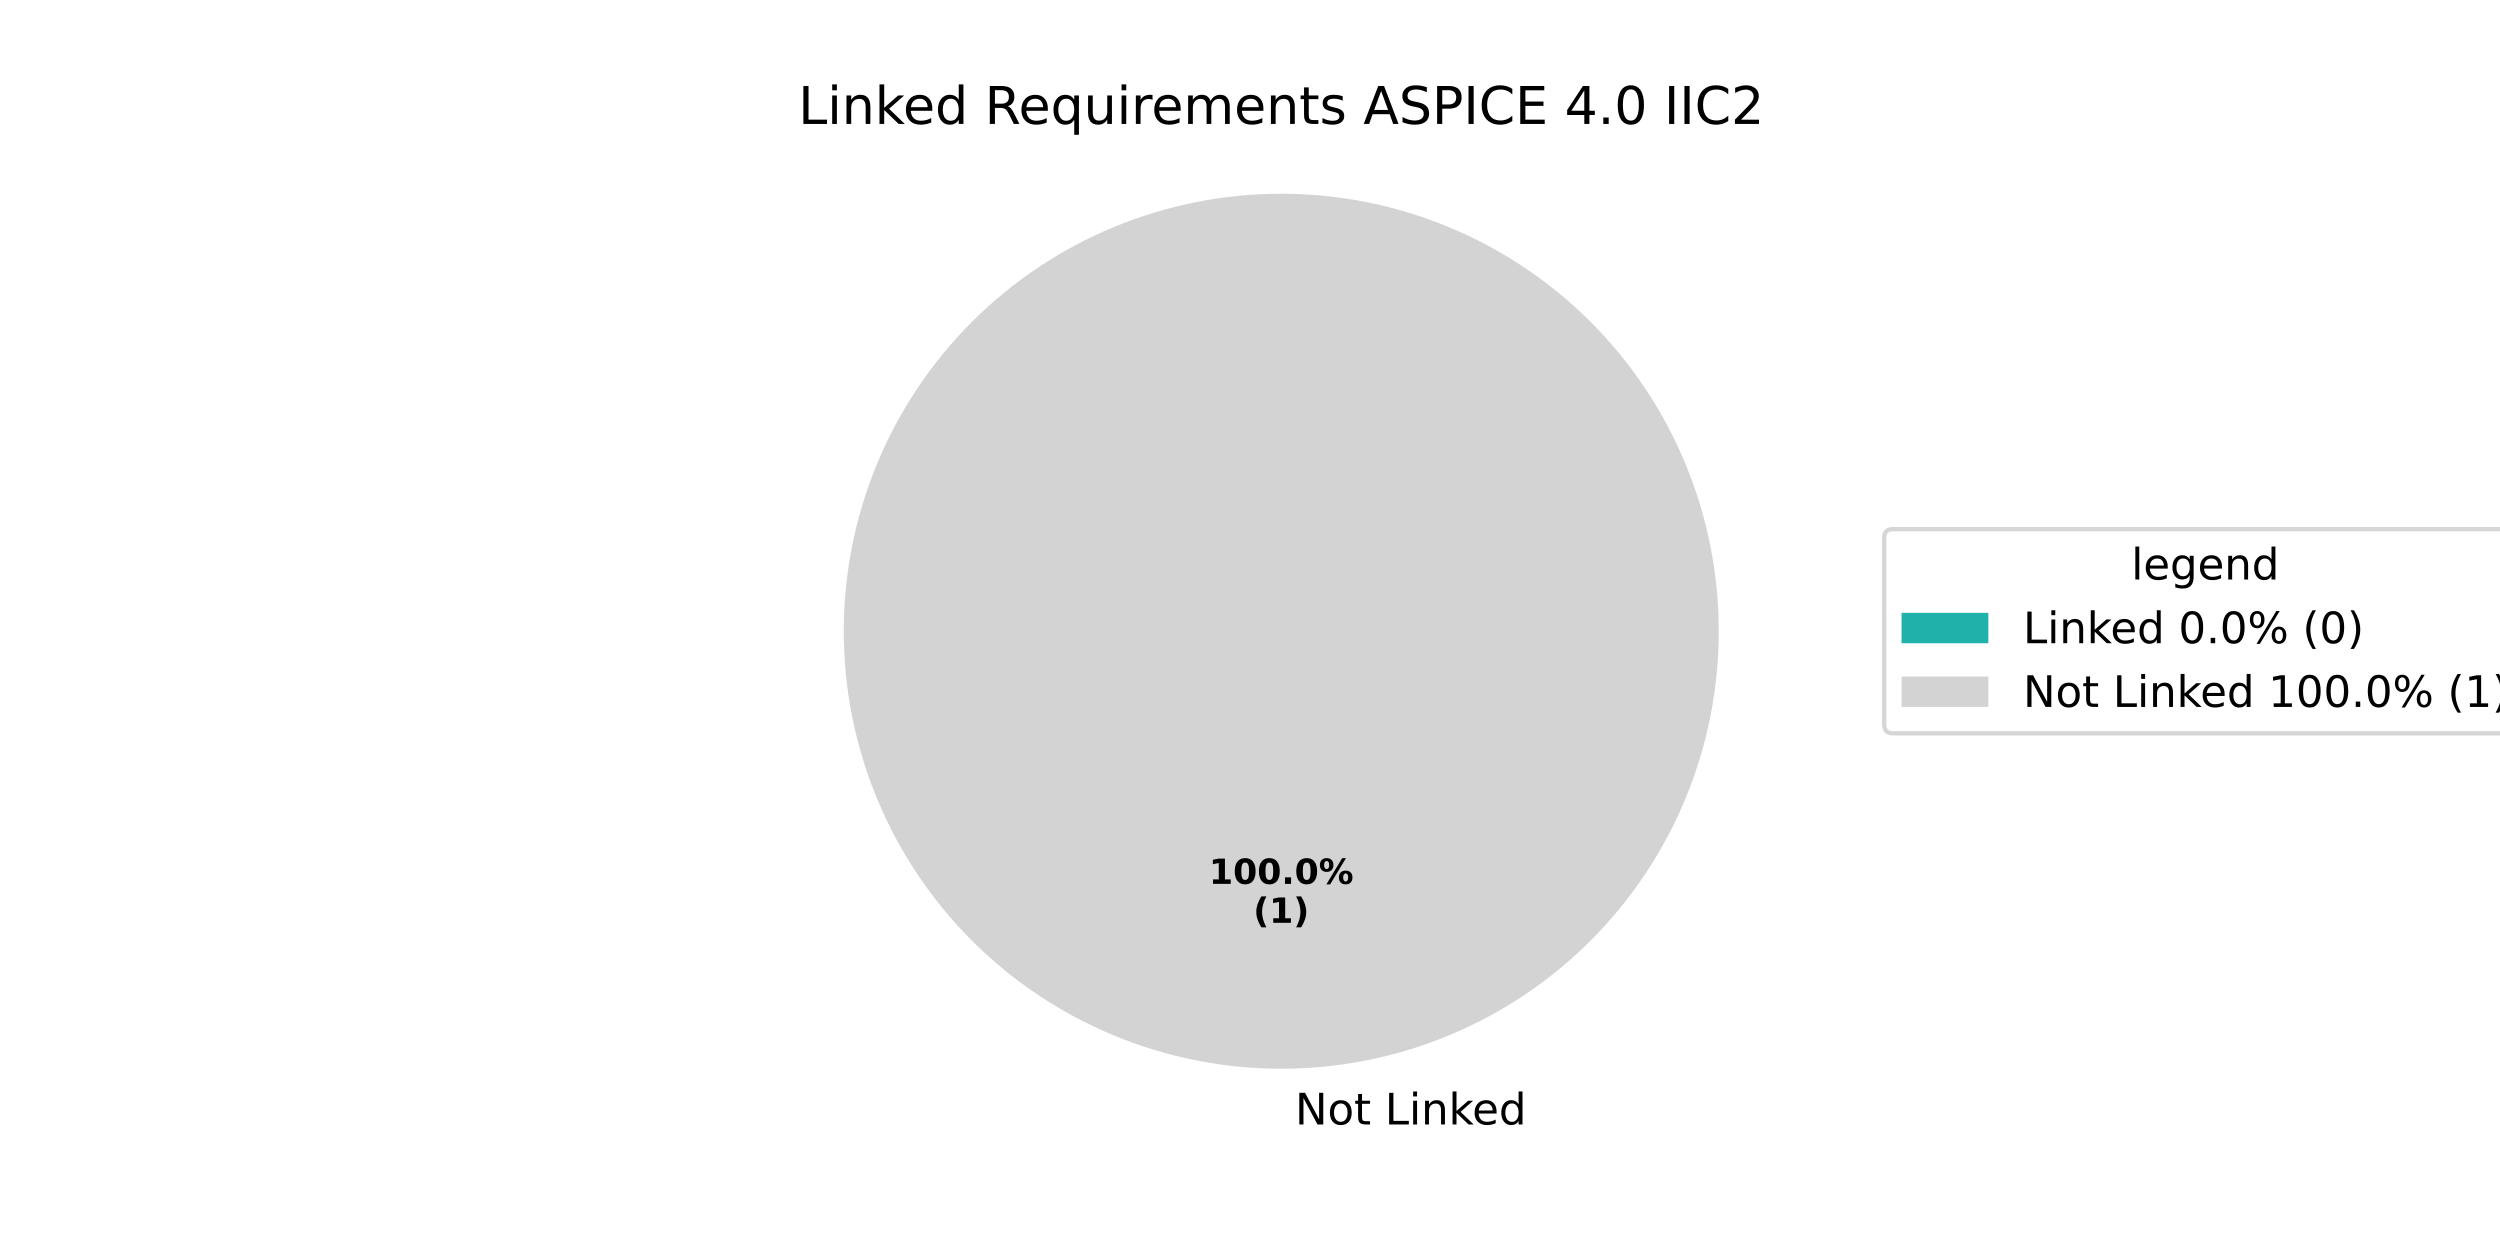
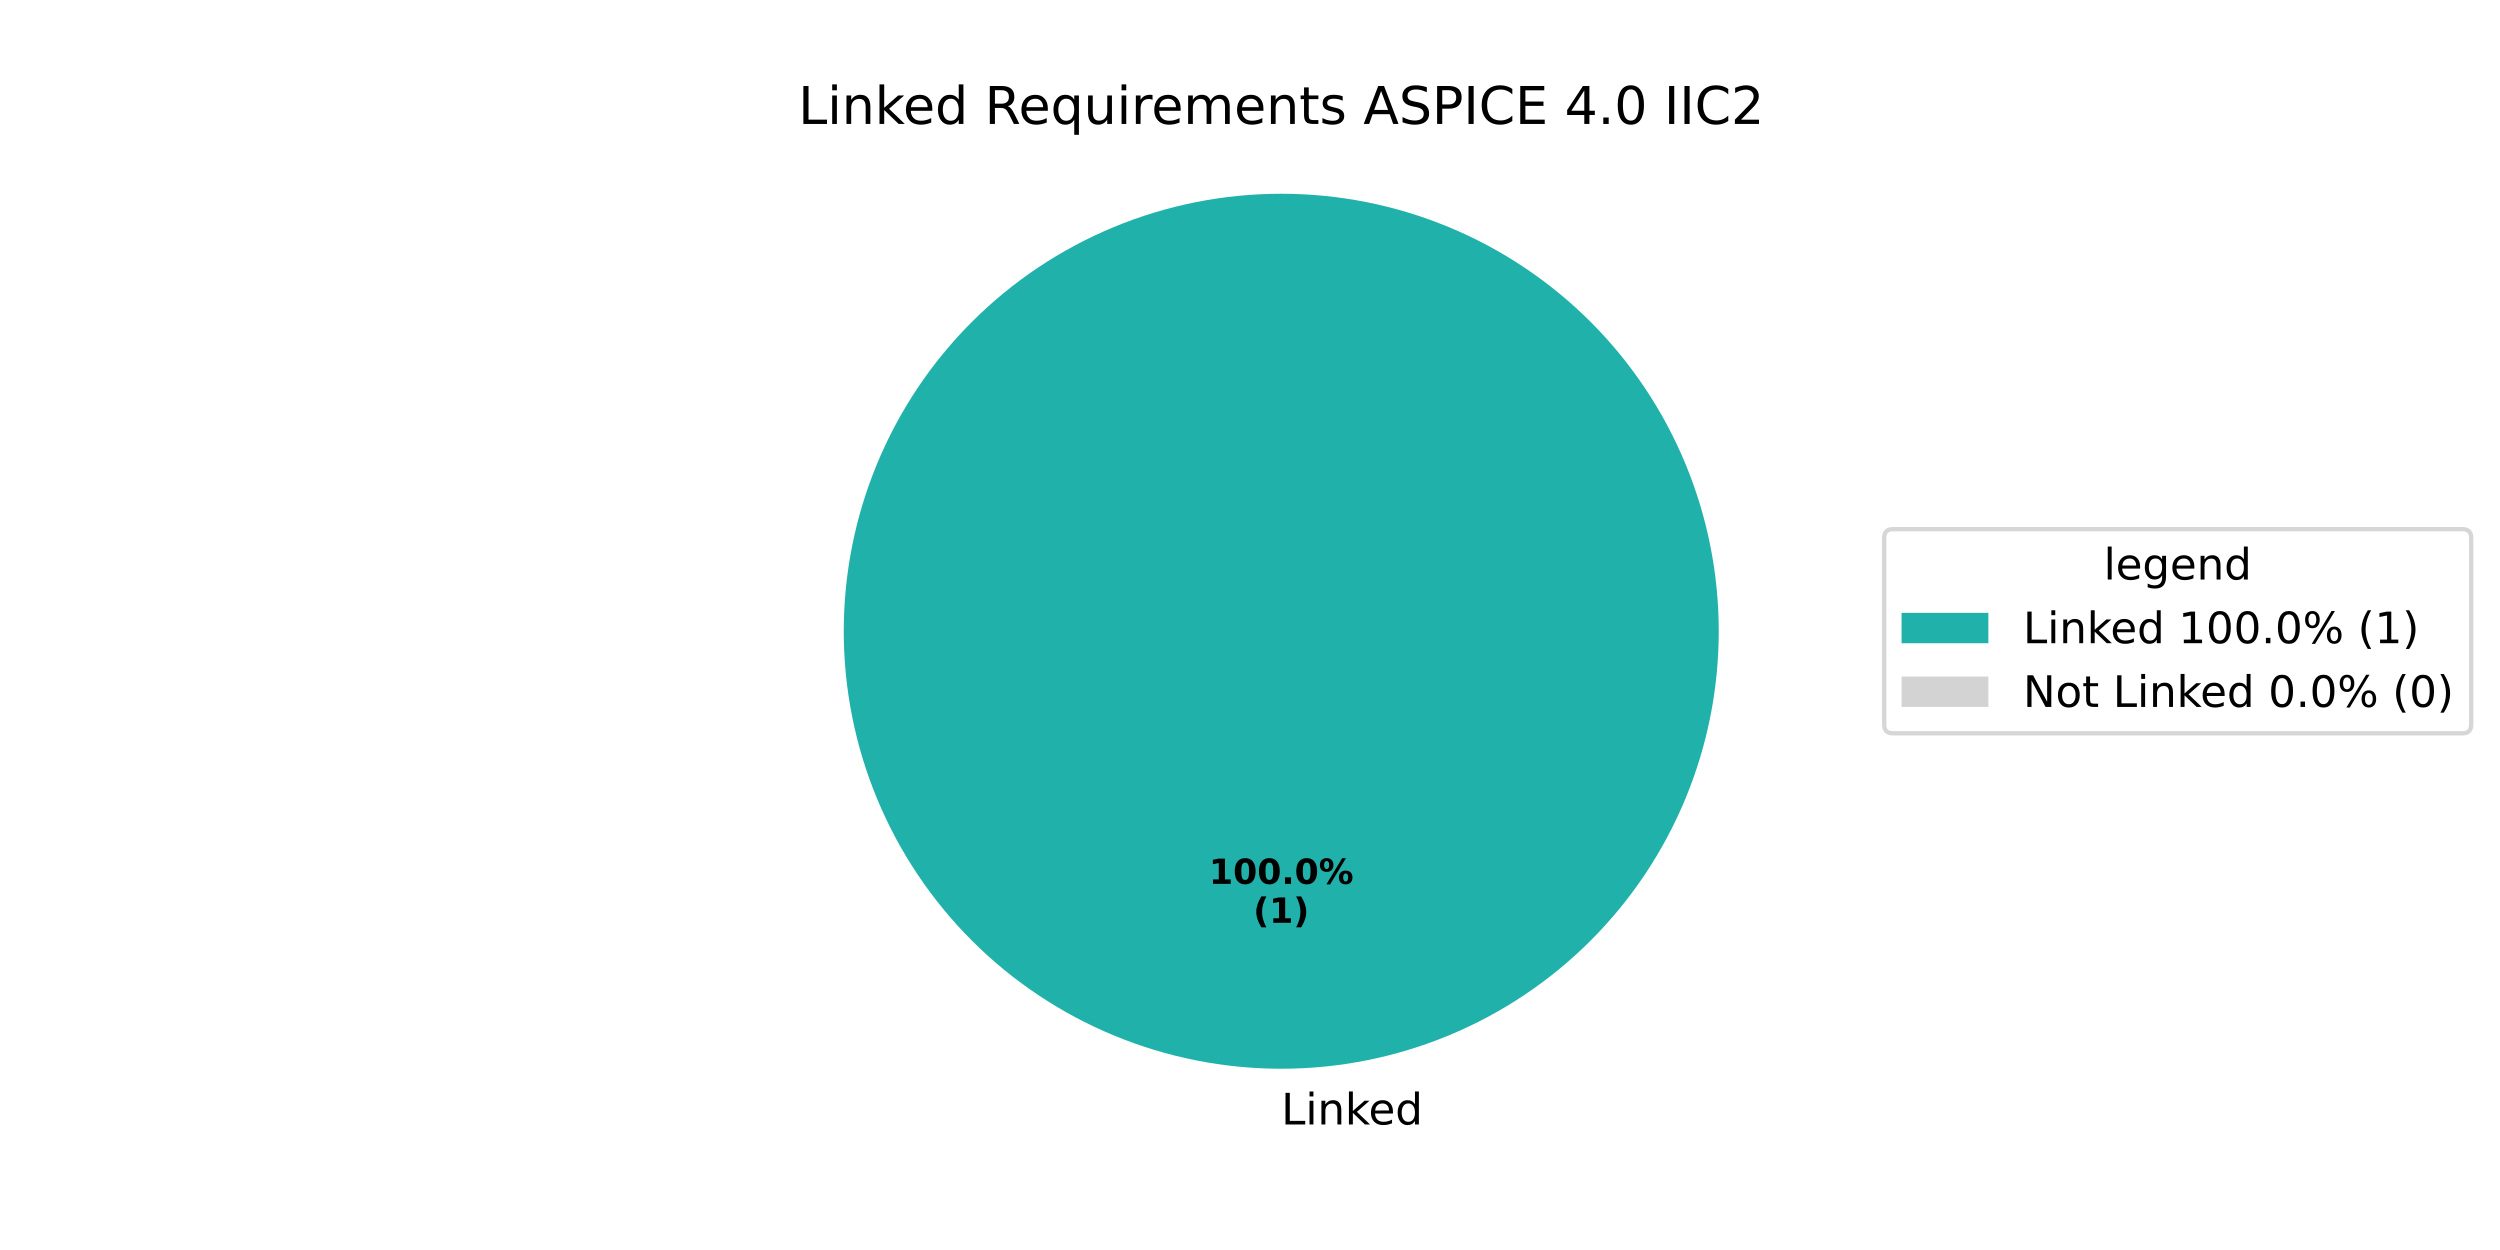
<svg xmlns="http://www.w3.org/2000/svg" xmlns:xlink="http://www.w3.org/1999/xlink" width="576pt" height="288pt" viewBox="0 0 576 288" version="1.1">
  <defs>
    <style type="text/css">*{stroke-linejoin: round; stroke-linecap: butt}</style>
  </defs>
  <g id="figure_1">
    <g id="patch_1">
      <path d="M 0 288  L 576 288  L 576 0  L 0 0  z " style="fill: #ffffff" />
    </g>
    <g id="axes_1">
      <g id="patch_2">
-         <path d="M 295.2 44.64  C 295.2 44.64 295.2 44.64 295.2 44.64  L 295.2 145.44  z " style="fill: #20b2aa" />
+         <path d="M 396 145.44  C 396 132.203 393.393 119.095 388.327 106.866  C 383.262 94.636 375.836 83.524 366.476 74.164  C 357.116 64.804 346.004 57.378 333.774 52.313  C 321.545 47.247 308.437 44.64 295.2 44.64  C 281.963 44.64 268.855 47.247 256.626 52.313  C 244.396 57.378 233.284 64.804 223.924 74.164  C 214.564 83.524 207.138 94.636 202.073 106.866  C 197.007 119.095 194.4 132.203 194.4 145.44  C 194.4 158.677 197.007 171.785 202.073 184.014  C 207.138 196.244 214.564 207.356 223.924 216.716  C 233.284 226.076 244.396 233.502 256.626 238.567  C 268.855 243.633 281.963 246.24 295.2 246.24  C 308.437 246.24 321.545 243.633 333.774 238.567  C 346.004 233.502 357.116 226.076 366.476 216.716  C 375.836 207.356 383.262 196.244 388.327 184.014  C 393.393 171.785 396 158.677 396 145.44  M 295.2 145.44  z " style="fill: #20b2aa" />
      </g>
      <g id="patch_3">
-         <path d="M 396 145.44  C 396 132.203 393.393 119.095 388.327 106.866  C 383.262 94.636 375.836 83.524 366.476 74.164  C 357.116 64.804 346.004 57.378 333.774 52.313  C 321.545 47.247 308.437 44.64 295.2 44.64  C 281.963 44.64 268.855 47.247 256.626 52.313  C 244.396 57.378 233.284 64.804 223.924 74.164  C 214.564 83.524 207.138 94.636 202.073 106.866  C 197.007 119.095 194.4 132.203 194.4 145.44  C 194.4 158.677 197.007 171.785 202.073 184.014  C 207.138 196.244 214.564 207.356 223.924 216.716  C 233.284 226.076 244.396 233.502 256.626 238.567  C 268.855 243.633 281.963 246.24 295.2 246.24  C 308.437 246.24 321.545 243.633 333.774 238.567  C 346.004 233.502 357.116 226.076 366.476 216.716  C 375.836 207.356 383.262 196.244 388.327 184.014  C 393.393 171.785 396 158.677 396 145.44  M 295.2 145.44  z " style="fill: #d3d3d3" />
+         <path d="M 295.2 44.64  C 295.2 44.64 295.2 44.64 295.2 44.64  L 295.2 145.44  z " style="fill: #d3d3d3" />
      </g>
      <g id="matplotlib.axis_1" />
      <g id="matplotlib.axis_2" />
      <g id="text_1">
        <g transform="translate(295.2 259.0794) scale(0.1 -0.1)">
          <defs>
-             <path id="DejaVuSans-20" transform="scale(0.015625)" />
-             <path id="DejaVuSans-4e" d="M 628 4666  L 1478 4666  L 3547 763  L 3547 4666  L 4159 4666  L 4159 0  L 3309 0  L 1241 3903  L 1241 0  L 628 0  L 628 4666  z " transform="scale(0.015625)" />
-             <path id="DejaVuSans-6f" d="M 1959 3097  Q 1497 3097 1228 2736  Q 959 2375 959 1747  Q 959 1119 1226 758  Q 1494 397 1959 397  Q 2419 397 2687 759  Q 2956 1122 2956 1747  Q 2956 2369 2687 2733  Q 2419 3097 1959 3097  z M 1959 3584  Q 2709 3584 3137 3096  Q 3566 2609 3566 1747  Q 3566 888 3137 398  Q 2709 -91 1959 -91  Q 1206 -91 779 398  Q 353 888 353 1747  Q 353 2609 779 3096  Q 1206 3584 1959 3584  z " transform="scale(0.015625)" />
-             <path id="DejaVuSans-74" d="M 1172 4494  L 1172 3500  L 2356 3500  L 2356 3053  L 1172 3053  L 1172 1153  Q 1172 725 1289 603  Q 1406 481 1766 481  L 2356 481  L 2356 0  L 1766 0  Q 1100 0 847 248  Q 594 497 594 1153  L 594 3053  L 172 3053  L 172 3500  L 594 3500  L 594 4494  L 1172 4494  z " transform="scale(0.015625)" />
            <path id="DejaVuSans-4c" d="M 628 4666  L 1259 4666  L 1259 531  L 3531 531  L 3531 0  L 628 0  L 628 4666  z " transform="scale(0.015625)" />
            <path id="DejaVuSans-69" d="M 603 3500  L 1178 3500  L 1178 0  L 603 0  L 603 3500  z M 603 4863  L 1178 4863  L 1178 4134  L 603 4134  L 603 4863  z " transform="scale(0.015625)" />
            <path id="DejaVuSans-6e" d="M 3513 2113  L 3513 0  L 2938 0  L 2938 2094  Q 2938 2591 2744 2837  Q 2550 3084 2163 3084  Q 1697 3084 1428 2787  Q 1159 2491 1159 1978  L 1159 0  L 581 0  L 581 3500  L 1159 3500  L 1159 2956  Q 1366 3272 1645 3428  Q 1925 3584 2291 3584  Q 2894 3584 3203 3211  Q 3513 2838 3513 2113  z " transform="scale(0.015625)" />
            <path id="DejaVuSans-6b" d="M 581 4863  L 1159 4863  L 1159 1991  L 2875 3500  L 3609 3500  L 1753 1863  L 3688 0  L 2938 0  L 1159 1709  L 1159 0  L 581 0  L 581 4863  z " transform="scale(0.015625)" />
            <path id="DejaVuSans-65" d="M 3597 1894  L 3597 1613  L 953 1613  Q 991 1019 1311 708  Q 1631 397 2203 397  Q 2534 397 2845 478  Q 3156 559 3463 722  L 3463 178  Q 3153 47 2828 -22  Q 2503 -91 2169 -91  Q 1331 -91 842 396  Q 353 884 353 1716  Q 353 2575 817 3079  Q 1281 3584 2069 3584  Q 2775 3584 3186 3129  Q 3597 2675 3597 1894  z M 3022 2063  Q 3016 2534 2758 2815  Q 2500 3097 2075 3097  Q 1594 3097 1305 2825  Q 1016 2553 972 2059  L 3022 2063  z " transform="scale(0.015625)" />
            <path id="DejaVuSans-64" d="M 2906 2969  L 2906 4863  L 3481 4863  L 3481 0  L 2906 0  L 2906 525  Q 2725 213 2448 61  Q 2172 -91 1784 -91  Q 1150 -91 751 415  Q 353 922 353 1747  Q 353 2572 751 3078  Q 1150 3584 1784 3584  Q 2172 3584 2448 3432  Q 2725 3281 2906 2969  z M 947 1747  Q 947 1113 1208 752  Q 1469 391 1925 391  Q 2381 391 2643 752  Q 2906 1113 2906 1747  Q 2906 2381 2643 2742  Q 2381 3103 1925 3103  Q 1469 3103 1208 2742  Q 947 2381 947 1747  z " transform="scale(0.015625)" />
          </defs>
-           <use xlink:href="#DejaVuSans-20" />
-           <use xlink:href="#DejaVuSans-4e" transform="translate(31.78711 0)" />
-           <use xlink:href="#DejaVuSans-6f" transform="translate(106.5918 0)" />
-           <use xlink:href="#DejaVuSans-74" transform="translate(167.7734 0)" />
-           <use xlink:href="#DejaVuSans-20" transform="translate(206.9824 0)" />
-           <use xlink:href="#DejaVuSans-4c" transform="translate(238.7695 0)" />
-           <use xlink:href="#DejaVuSans-69" transform="translate(294.4824 0)" />
-           <use xlink:href="#DejaVuSans-6e" transform="translate(322.2656 0)" />
-           <use xlink:href="#DejaVuSans-6b" transform="translate(385.6445 0)" />
-           <use xlink:href="#DejaVuSans-65" transform="translate(439.9297 0)" />
-           <use xlink:href="#DejaVuSans-64" transform="translate(501.4531 0)" />
+           <use xlink:href="#DejaVuSans-4c" />
+           <use xlink:href="#DejaVuSans-69" transform="translate(55.71289 0)" />
+           <use xlink:href="#DejaVuSans-6e" transform="translate(83.49609 0)" />
+           <use xlink:href="#DejaVuSans-6b" transform="translate(146.875 0)" />
+           <use xlink:href="#DejaVuSans-65" transform="translate(201.1602 0)" />
+           <use xlink:href="#DejaVuSans-64" transform="translate(262.6836 0)" />
        </g>
      </g>
      <g id="text_2">
        <g transform="translate(278.54 203.6484) scale(0.08 -0.08)">
          <defs>
            <path id="DejaVuSans-Bold-31" d="M 750 831  L 1813 831  L 1813 3847  L 722 3622  L 722 4441  L 1806 4666  L 2950 4666  L 2950 831  L 4013 831  L 4013 0  L 750 0  L 750 831  z " transform="scale(0.015625)" />
            <path id="DejaVuSans-Bold-30" d="M 2944 2338  Q 2944 3213 2780 3570  Q 2616 3928 2228 3928  Q 1841 3928 1675 3570  Q 1509 3213 1509 2338  Q 1509 1453 1675 1090  Q 1841 728 2228 728  Q 2613 728 2778 1090  Q 2944 1453 2944 2338  z M 4147 2328  Q 4147 1169 3647 539  Q 3147 -91 2228 -91  Q 1306 -91 806 539  Q 306 1169 306 2328  Q 306 3491 806 4120  Q 1306 4750 2228 4750  Q 3147 4750 3647 4120  Q 4147 3491 4147 2328  z " transform="scale(0.015625)" />
            <path id="DejaVuSans-Bold-2e" d="M 653 1209  L 1778 1209  L 1778 0  L 653 0  L 653 1209  z " transform="scale(0.015625)" />
            <path id="DejaVuSans-Bold-25" d="M 4959 1925  Q 4738 1925 4616 1733  Q 4494 1541 4494 1184  Q 4494 825 4614 633  Q 4734 441 4959 441  Q 5184 441 5303 633  Q 5422 825 5422 1184  Q 5422 1541 5301 1733  Q 5181 1925 4959 1925  z M 4959 2450  Q 5541 2450 5875 2112  Q 6209 1775 6209 1184  Q 6209 594 5875 251  Q 5541 -91 4959 -91  Q 4378 -91 4042 251  Q 3706 594 3706 1184  Q 3706 1772 4042 2111  Q 4378 2450 4959 2450  z M 2094 -91  L 1403 -91  L 4319 4750  L 5013 4750  L 2094 -91  z M 1453 4750  Q 2034 4750 2367 4411  Q 2700 4072 2700 3481  Q 2700 2891 2367 2550  Q 2034 2209 1453 2209  Q 872 2209 539 2550  Q 206 2891 206 3481  Q 206 4072 539 4411  Q 872 4750 1453 4750  z M 1453 4225  Q 1228 4225 1106 4031  Q 984 3838 984 3481  Q 984 3122 1106 2926  Q 1228 2731 1453 2731  Q 1678 2731 1798 2926  Q 1919 3122 1919 3481  Q 1919 3838 1797 4031  Q 1675 4225 1453 4225  z " transform="scale(0.015625)" />
          </defs>
          <use xlink:href="#DejaVuSans-Bold-31" />
          <use xlink:href="#DejaVuSans-Bold-30" transform="translate(69.58008 0)" />
          <use xlink:href="#DejaVuSans-Bold-30" transform="translate(139.1602 0)" />
          <use xlink:href="#DejaVuSans-Bold-2e" transform="translate(208.7402 0)" />
          <use xlink:href="#DejaVuSans-Bold-30" transform="translate(246.7285 0)" />
          <use xlink:href="#DejaVuSans-Bold-25" transform="translate(316.3086 0)" />
        </g>
        <g transform="translate(288.7606 212.6066) scale(0.08 -0.08)">
          <defs>
            <path id="DejaVuSans-Bold-28" d="M 2413 -844  L 1484 -844  Q 1006 -72 778 623  Q 550 1319 550 2003  Q 550 2688 779 3389  Q 1009 4091 1484 4856  L 2413 4856  Q 2013 4116 1813 3408  Q 1613 2700 1613 2009  Q 1613 1319 1811 609  Q 2009 -100 2413 -844  z " transform="scale(0.015625)" />
            <path id="DejaVuSans-Bold-29" d="M 513 -844  Q 913 -100 1113 609  Q 1313 1319 1313 2009  Q 1313 2700 1113 3408  Q 913 4116 513 4856  L 1441 4856  Q 1916 4091 2145 3389  Q 2375 2688 2375 2003  Q 2375 1319 2147 623  Q 1919 -72 1441 -844  L 513 -844  z " transform="scale(0.015625)" />
          </defs>
          <use xlink:href="#DejaVuSans-Bold-28" />
          <use xlink:href="#DejaVuSans-Bold-31" transform="translate(45.70312 0)" />
          <use xlink:href="#DejaVuSans-Bold-29" transform="translate(115.2832 0)" />
        </g>
      </g>
      <g id="text_3">
        <g transform="translate(183.9216 28.56) scale(0.12 -0.12)">
          <defs>
+             <path id="DejaVuSans-20" transform="scale(0.015625)" />
            <path id="DejaVuSans-52" d="M 2841 2188  Q 3044 2119 3236 1894  Q 3428 1669 3622 1275  L 4263 0  L 3584 0  L 2988 1197  Q 2756 1666 2539 1819  Q 2322 1972 1947 1972  L 1259 1972  L 1259 0  L 628 0  L 628 4666  L 2053 4666  Q 2853 4666 3247 4331  Q 3641 3997 3641 3322  Q 3641 2881 3436 2590  Q 3231 2300 2841 2188  z M 1259 4147  L 1259 2491  L 2053 2491  Q 2509 2491 2742 2702  Q 2975 2913 2975 3322  Q 2975 3731 2742 3939  Q 2509 4147 2053 4147  L 1259 4147  z " transform="scale(0.015625)" />
            <path id="DejaVuSans-71" d="M 947 1747  Q 947 1113 1208 752  Q 1469 391 1925 391  Q 2381 391 2643 752  Q 2906 1113 2906 1747  Q 2906 2381 2643 2742  Q 2381 3103 1925 3103  Q 1469 3103 1208 2742  Q 947 2381 947 1747  z M 2906 525  Q 2725 213 2448 61  Q 2172 -91 1784 -91  Q 1150 -91 751 415  Q 353 922 353 1747  Q 353 2572 751 3078  Q 1150 3584 1784 3584  Q 2172 3584 2448 3432  Q 2725 3281 2906 2969  L 2906 3500  L 3481 3500  L 3481 -1331  L 2906 -1331  L 2906 525  z " transform="scale(0.015625)" />
            <path id="DejaVuSans-75" d="M 544 1381  L 544 3500  L 1119 3500  L 1119 1403  Q 1119 906 1312 657  Q 1506 409 1894 409  Q 2359 409 2629 706  Q 2900 1003 2900 1516  L 2900 3500  L 3475 3500  L 3475 0  L 2900 0  L 2900 538  Q 2691 219 2414 64  Q 2138 -91 1772 -91  Q 1169 -91 856 284  Q 544 659 544 1381  z M 1991 3584  L 1991 3584  z " transform="scale(0.015625)" />
            <path id="DejaVuSans-72" d="M 2631 2963  Q 2534 3019 2420 3045  Q 2306 3072 2169 3072  Q 1681 3072 1420 2755  Q 1159 2438 1159 1844  L 1159 0  L 581 0  L 581 3500  L 1159 3500  L 1159 2956  Q 1341 3275 1631 3429  Q 1922 3584 2338 3584  Q 2397 3584 2469 3576  Q 2541 3569 2628 3553  L 2631 2963  z " transform="scale(0.015625)" />
            <path id="DejaVuSans-6d" d="M 3328 2828  Q 3544 3216 3844 3400  Q 4144 3584 4550 3584  Q 5097 3584 5394 3201  Q 5691 2819 5691 2113  L 5691 0  L 5113 0  L 5113 2094  Q 5113 2597 4934 2840  Q 4756 3084 4391 3084  Q 3944 3084 3684 2787  Q 3425 2491 3425 1978  L 3425 0  L 2847 0  L 2847 2094  Q 2847 2600 2669 2842  Q 2491 3084 2119 3084  Q 1678 3084 1418 2786  Q 1159 2488 1159 1978  L 1159 0  L 581 0  L 581 3500  L 1159 3500  L 1159 2956  Q 1356 3278 1631 3431  Q 1906 3584 2284 3584  Q 2666 3584 2933 3390  Q 3200 3197 3328 2828  z " transform="scale(0.015625)" />
+             <path id="DejaVuSans-74" d="M 1172 4494  L 1172 3500  L 2356 3500  L 2356 3053  L 1172 3053  L 1172 1153  Q 1172 725 1289 603  Q 1406 481 1766 481  L 2356 481  L 2356 0  L 1766 0  Q 1100 0 847 248  Q 594 497 594 1153  L 594 3053  L 172 3053  L 172 3500  L 594 3500  L 594 4494  L 1172 4494  z " transform="scale(0.015625)" />
            <path id="DejaVuSans-73" d="M 2834 3397  L 2834 2853  Q 2591 2978 2328 3040  Q 2066 3103 1784 3103  Q 1356 3103 1142 2972  Q 928 2841 928 2578  Q 928 2378 1081 2264  Q 1234 2150 1697 2047  L 1894 2003  Q 2506 1872 2764 1633  Q 3022 1394 3022 966  Q 3022 478 2636 193  Q 2250 -91 1575 -91  Q 1294 -91 989 -36  Q 684 19 347 128  L 347 722  Q 666 556 975 473  Q 1284 391 1588 391  Q 1994 391 2212 530  Q 2431 669 2431 922  Q 2431 1156 2273 1281  Q 2116 1406 1581 1522  L 1381 1569  Q 847 1681 609 1914  Q 372 2147 372 2553  Q 372 3047 722 3315  Q 1072 3584 1716 3584  Q 2034 3584 2315 3537  Q 2597 3491 2834 3397  z " transform="scale(0.015625)" />
            <path id="DejaVuSans-41" d="M 2188 4044  L 1331 1722  L 3047 1722  L 2188 4044  z M 1831 4666  L 2547 4666  L 4325 0  L 3669 0  L 3244 1197  L 1141 1197  L 716 0  L 50 0  L 1831 4666  z " transform="scale(0.015625)" />
            <path id="DejaVuSans-53" d="M 3425 4513  L 3425 3897  Q 3066 4069 2747 4153  Q 2428 4238 2131 4238  Q 1616 4238 1336 4038  Q 1056 3838 1056 3469  Q 1056 3159 1242 3001  Q 1428 2844 1947 2747  L 2328 2669  Q 3034 2534 3370 2195  Q 3706 1856 3706 1288  Q 3706 609 3251 259  Q 2797 -91 1919 -91  Q 1588 -91 1214 -16  Q 841 59 441 206  L 441 856  Q 825 641 1194 531  Q 1563 422 1919 422  Q 2459 422 2753 634  Q 3047 847 3047 1241  Q 3047 1584 2836 1778  Q 2625 1972 2144 2069  L 1759 2144  Q 1053 2284 737 2584  Q 422 2884 422 3419  Q 422 4038 858 4394  Q 1294 4750 2059 4750  Q 2388 4750 2728 4690  Q 3069 4631 3425 4513  z " transform="scale(0.015625)" />
            <path id="DejaVuSans-50" d="M 1259 4147  L 1259 2394  L 2053 2394  Q 2494 2394 2734 2622  Q 2975 2850 2975 3272  Q 2975 3691 2734 3919  Q 2494 4147 2053 4147  L 1259 4147  z M 628 4666  L 2053 4666  Q 2838 4666 3239 4311  Q 3641 3956 3641 3272  Q 3641 2581 3239 2228  Q 2838 1875 2053 1875  L 1259 1875  L 1259 0  L 628 0  L 628 4666  z " transform="scale(0.015625)" />
            <path id="DejaVuSans-49" d="M 628 4666  L 1259 4666  L 1259 0  L 628 0  L 628 4666  z " transform="scale(0.015625)" />
            <path id="DejaVuSans-43" d="M 4122 4306  L 4122 3641  Q 3803 3938 3442 4084  Q 3081 4231 2675 4231  Q 1875 4231 1450 3742  Q 1025 3253 1025 2328  Q 1025 1406 1450 917  Q 1875 428 2675 428  Q 3081 428 3442 575  Q 3803 722 4122 1019  L 4122 359  Q 3791 134 3420 21  Q 3050 -91 2638 -91  Q 1578 -91 968 557  Q 359 1206 359 2328  Q 359 3453 968 4101  Q 1578 4750 2638 4750  Q 3056 4750 3426 4639  Q 3797 4528 4122 4306  z " transform="scale(0.015625)" />
            <path id="DejaVuSans-45" d="M 628 4666  L 3578 4666  L 3578 4134  L 1259 4134  L 1259 2753  L 3481 2753  L 3481 2222  L 1259 2222  L 1259 531  L 3634 531  L 3634 0  L 628 0  L 628 4666  z " transform="scale(0.015625)" />
            <path id="DejaVuSans-34" d="M 2419 4116  L 825 1625  L 2419 1625  L 2419 4116  z M 2253 4666  L 3047 4666  L 3047 1625  L 3713 1625  L 3713 1100  L 3047 1100  L 3047 0  L 2419 0  L 2419 1100  L 313 1100  L 313 1709  L 2253 4666  z " transform="scale(0.015625)" />
            <path id="DejaVuSans-2e" d="M 684 794  L 1344 794  L 1344 0  L 684 0  L 684 794  z " transform="scale(0.015625)" />
            <path id="DejaVuSans-30" d="M 2034 4250  Q 1547 4250 1301 3770  Q 1056 3291 1056 2328  Q 1056 1369 1301 889  Q 1547 409 2034 409  Q 2525 409 2770 889  Q 3016 1369 3016 2328  Q 3016 3291 2770 3770  Q 2525 4250 2034 4250  z M 2034 4750  Q 2819 4750 3233 4129  Q 3647 3509 3647 2328  Q 3647 1150 3233 529  Q 2819 -91 2034 -91  Q 1250 -91 836 529  Q 422 1150 422 2328  Q 422 3509 836 4129  Q 1250 4750 2034 4750  z " transform="scale(0.015625)" />
            <path id="DejaVuSans-32" d="M 1228 531  L 3431 531  L 3431 0  L 469 0  L 469 531  Q 828 903 1448 1529  Q 2069 2156 2228 2338  Q 2531 2678 2651 2914  Q 2772 3150 2772 3378  Q 2772 3750 2511 3984  Q 2250 4219 1831 4219  Q 1534 4219 1204 4116  Q 875 4013 500 3803  L 500 4441  Q 881 4594 1212 4672  Q 1544 4750 1819 4750  Q 2544 4750 2975 4387  Q 3406 4025 3406 3419  Q 3406 3131 3298 2873  Q 3191 2616 2906 2266  Q 2828 2175 2409 1742  Q 1991 1309 1228 531  z " transform="scale(0.015625)" />
          </defs>
          <use xlink:href="#DejaVuSans-4c" />
          <use xlink:href="#DejaVuSans-69" transform="translate(55.71289 0)" />
          <use xlink:href="#DejaVuSans-6e" transform="translate(83.49609 0)" />
          <use xlink:href="#DejaVuSans-6b" transform="translate(146.875 0)" />
          <use xlink:href="#DejaVuSans-65" transform="translate(201.1602 0)" />
          <use xlink:href="#DejaVuSans-64" transform="translate(262.6836 0)" />
          <use xlink:href="#DejaVuSans-20" transform="translate(326.1602 0)" />
          <use xlink:href="#DejaVuSans-52" transform="translate(357.9473 0)" />
          <use xlink:href="#DejaVuSans-65" transform="translate(422.9297 0)" />
          <use xlink:href="#DejaVuSans-71" transform="translate(484.4531 0)" />
          <use xlink:href="#DejaVuSans-75" transform="translate(547.9297 0)" />
          <use xlink:href="#DejaVuSans-69" transform="translate(611.3086 0)" />
          <use xlink:href="#DejaVuSans-72" transform="translate(639.0918 0)" />
          <use xlink:href="#DejaVuSans-65" transform="translate(677.9551 0)" />
          <use xlink:href="#DejaVuSans-6d" transform="translate(739.4785 0)" />
          <use xlink:href="#DejaVuSans-65" transform="translate(836.8906 0)" />
          <use xlink:href="#DejaVuSans-6e" transform="translate(898.4141 0)" />
          <use xlink:href="#DejaVuSans-74" transform="translate(961.793 0)" />
          <use xlink:href="#DejaVuSans-73" transform="translate(1001.002 0)" />
          <use xlink:href="#DejaVuSans-20" transform="translate(1053.102 0)" />
          <use xlink:href="#DejaVuSans-41" transform="translate(1084.889 0)" />
          <use xlink:href="#DejaVuSans-53" transform="translate(1153.297 0)" />
          <use xlink:href="#DejaVuSans-50" transform="translate(1216.773 0)" />
          <use xlink:href="#DejaVuSans-49" transform="translate(1277.076 0)" />
          <use xlink:href="#DejaVuSans-43" transform="translate(1306.568 0)" />
          <use xlink:href="#DejaVuSans-45" transform="translate(1376.393 0)" />
          <use xlink:href="#DejaVuSans-20" transform="translate(1439.576 0)" />
          <use xlink:href="#DejaVuSans-34" transform="translate(1471.363 0)" />
          <use xlink:href="#DejaVuSans-2e" transform="translate(1534.986 0)" />
          <use xlink:href="#DejaVuSans-30" transform="translate(1566.773 0)" />
          <use xlink:href="#DejaVuSans-20" transform="translate(1630.396 0)" />
          <use xlink:href="#DejaVuSans-49" transform="translate(1662.184 0)" />
          <use xlink:href="#DejaVuSans-49" transform="translate(1691.676 0)" />
          <use xlink:href="#DejaVuSans-43" transform="translate(1721.168 0)" />
          <use xlink:href="#DejaVuSans-32" transform="translate(1790.992 0)" />
        </g>
      </g>
      <g id="legend_1">
        <g id="patch_4">
-           <path d="M 436.12 168.957  L 580.087 168.957  Q 582.087 168.957 582.087 166.957  L 582.087 123.923  Q 582.087 121.923 580.087 121.923  L 436.12 121.923  Q 434.12 121.923 434.12 123.923  L 434.12 166.957  Q 434.12 168.957 436.12 168.957  z " style="fill: #ffffff; opacity: 0.8; stroke: #cccccc; stroke-linejoin: miter" />
+           <path d="M 436.12 168.957  L 567.362 168.957  Q 569.362 168.957 569.362 166.957  L 569.362 123.923  Q 569.362 121.923 567.362 121.923  L 436.12 121.923  Q 434.12 121.923 434.12 123.923  L 434.12 166.957  Q 434.12 168.957 436.12 168.957  z " style="fill: #ffffff; opacity: 0.8; stroke: #cccccc; stroke-linejoin: miter" />
        </g>
        <g id="text_4">
-           <g transform="translate(491.0442 133.5213) scale(0.1 -0.1)">
+           <g transform="translate(484.6817 133.5213) scale(0.1 -0.1)">
            <defs>
              <path id="DejaVuSans-6c" d="M 603 4863  L 1178 4863  L 1178 0  L 603 0  L 603 4863  z " transform="scale(0.015625)" />
              <path id="DejaVuSans-67" d="M 2906 1791  Q 2906 2416 2648 2759  Q 2391 3103 1925 3103  Q 1463 3103 1205 2759  Q 947 2416 947 1791  Q 947 1169 1205 825  Q 1463 481 1925 481  Q 2391 481 2648 825  Q 2906 1169 2906 1791  z M 3481 434  Q 3481 -459 3084 -895  Q 2688 -1331 1869 -1331  Q 1566 -1331 1297 -1286  Q 1028 -1241 775 -1147  L 775 -588  Q 1028 -725 1275 -790  Q 1522 -856 1778 -856  Q 2344 -856 2625 -561  Q 2906 -266 2906 331  L 2906 616  Q 2728 306 2450 153  Q 2172 0 1784 0  Q 1141 0 747 490  Q 353 981 353 1791  Q 353 2603 747 3093  Q 1141 3584 1784 3584  Q 2172 3584 2450 3431  Q 2728 3278 2906 2969  L 2906 3500  L 3481 3500  L 3481 434  z " transform="scale(0.015625)" />
            </defs>
            <use xlink:href="#DejaVuSans-6c" />
            <use xlink:href="#DejaVuSans-65" transform="translate(27.7832 0)" />
            <use xlink:href="#DejaVuSans-67" transform="translate(89.30664 0)" />
            <use xlink:href="#DejaVuSans-65" transform="translate(152.7832 0)" />
            <use xlink:href="#DejaVuSans-6e" transform="translate(214.3066 0)" />
            <use xlink:href="#DejaVuSans-64" transform="translate(277.6855 0)" />
          </g>
        </g>
        <g id="patch_5">
          <path d="M 438.12 148.199  L 458.12 148.199  L 458.12 141.199  L 438.12 141.199  z " style="fill: #20b2aa" />
        </g>
        <g id="text_5">
          <g transform="translate(466.12 148.1994) scale(0.1 -0.1)">
            <defs>
+               <path id="DejaVuSans-31" d="M 794 531  L 1825 531  L 1825 4091  L 703 3866  L 703 4441  L 1819 4666  L 2450 4666  L 2450 531  L 3481 531  L 3481 0  L 794 0  L 794 531  z " transform="scale(0.015625)" />
              <path id="DejaVuSans-25" d="M 4653 2053  Q 4381 2053 4226 1822  Q 4072 1591 4072 1178  Q 4072 772 4226 539  Q 4381 306 4653 306  Q 4919 306 5073 539  Q 5228 772 5228 1178  Q 5228 1588 5073 1820  Q 4919 2053 4653 2053  z M 4653 2450  Q 5147 2450 5437 2106  Q 5728 1763 5728 1178  Q 5728 594 5436 251  Q 5144 -91 4653 -91  Q 4153 -91 3862 251  Q 3572 594 3572 1178  Q 3572 1766 3864 2108  Q 4156 2450 4653 2450  z M 1428 4353  Q 1159 4353 1004 4120  Q 850 3888 850 3481  Q 850 3069 1003 2837  Q 1156 2606 1428 2606  Q 1700 2606 1854 2837  Q 2009 3069 2009 3481  Q 2009 3884 1853 4118  Q 1697 4353 1428 4353  z M 4250 4750  L 4750 4750  L 1831 -91  L 1331 -91  L 4250 4750  z M 1428 4750  Q 1922 4750 2215 4408  Q 2509 4066 2509 3481  Q 2509 2891 2217 2550  Q 1925 2209 1428 2209  Q 931 2209 642 2551  Q 353 2894 353 3481  Q 353 4063 643 4406  Q 934 4750 1428 4750  z " transform="scale(0.015625)" />
              <path id="DejaVuSans-28" d="M 1984 4856  Q 1566 4138 1362 3434  Q 1159 2731 1159 2009  Q 1159 1288 1364 580  Q 1569 -128 1984 -844  L 1484 -844  Q 1016 -109 783 600  Q 550 1309 550 2009  Q 550 2706 781 3412  Q 1013 4119 1484 4856  L 1984 4856  z " transform="scale(0.015625)" />
              <path id="DejaVuSans-29" d="M 513 4856  L 1013 4856  Q 1481 4119 1714 3412  Q 1947 2706 1947 2009  Q 1947 1309 1714 600  Q 1481 -109 1013 -844  L 513 -844  Q 928 -128 1133 580  Q 1338 1288 1338 2009  Q 1338 2731 1133 3434  Q 928 4138 513 4856  z " transform="scale(0.015625)" />
            </defs>
            <use xlink:href="#DejaVuSans-4c" />
            <use xlink:href="#DejaVuSans-69" transform="translate(55.71289 0)" />
            <use xlink:href="#DejaVuSans-6e" transform="translate(83.49609 0)" />
            <use xlink:href="#DejaVuSans-6b" transform="translate(146.875 0)" />
            <use xlink:href="#DejaVuSans-65" transform="translate(201.1602 0)" />
            <use xlink:href="#DejaVuSans-64" transform="translate(262.6836 0)" />
            <use xlink:href="#DejaVuSans-20" transform="translate(326.1602 0)" />
-             <use xlink:href="#DejaVuSans-30" transform="translate(357.9473 0)" />
-             <use xlink:href="#DejaVuSans-2e" transform="translate(421.5703 0)" />
-             <use xlink:href="#DejaVuSans-30" transform="translate(453.3574 0)" />
-             <use xlink:href="#DejaVuSans-25" transform="translate(516.9805 0)" />
-             <use xlink:href="#DejaVuSans-20" transform="translate(612 0)" />
-             <use xlink:href="#DejaVuSans-28" transform="translate(643.7871 0)" />
-             <use xlink:href="#DejaVuSans-30" transform="translate(682.8008 0)" />
-             <use xlink:href="#DejaVuSans-29" transform="translate(746.4238 0)" />
+             <use xlink:href="#DejaVuSans-31" transform="translate(357.9473 0)" />
+             <use xlink:href="#DejaVuSans-30" transform="translate(421.5703 0)" />
+             <use xlink:href="#DejaVuSans-30" transform="translate(485.1934 0)" />
+             <use xlink:href="#DejaVuSans-2e" transform="translate(548.8164 0)" />
+             <use xlink:href="#DejaVuSans-30" transform="translate(580.6035 0)" />
+             <use xlink:href="#DejaVuSans-25" transform="translate(644.2266 0)" />
+             <use xlink:href="#DejaVuSans-20" transform="translate(739.2461 0)" />
+             <use xlink:href="#DejaVuSans-28" transform="translate(771.0332 0)" />
+             <use xlink:href="#DejaVuSans-31" transform="translate(810.0469 0)" />
+             <use xlink:href="#DejaVuSans-29" transform="translate(873.6699 0)" />
          </g>
        </g>
        <g id="patch_6">
          <path d="M 438.12 162.877  L 458.12 162.877  L 458.12 155.877  L 438.12 155.877  z " style="fill: #d3d3d3" />
        </g>
        <g id="text_6">
          <g transform="translate(466.12 162.8775) scale(0.1 -0.1)">
            <defs>
-               <path id="DejaVuSans-31" d="M 794 531  L 1825 531  L 1825 4091  L 703 3866  L 703 4441  L 1819 4666  L 2450 4666  L 2450 531  L 3481 531  L 3481 0  L 794 0  L 794 531  z " transform="scale(0.015625)" />
+               <path id="DejaVuSans-4e" d="M 628 4666  L 1478 4666  L 3547 763  L 3547 4666  L 4159 4666  L 4159 0  L 3309 0  L 1241 3903  L 1241 0  L 628 0  L 628 4666  z " transform="scale(0.015625)" />
+               <path id="DejaVuSans-6f" d="M 1959 3097  Q 1497 3097 1228 2736  Q 959 2375 959 1747  Q 959 1119 1226 758  Q 1494 397 1959 397  Q 2419 397 2687 759  Q 2956 1122 2956 1747  Q 2956 2369 2687 2733  Q 2419 3097 1959 3097  z M 1959 3584  Q 2709 3584 3137 3096  Q 3566 2609 3566 1747  Q 3566 888 3137 398  Q 2709 -91 1959 -91  Q 1206 -91 779 398  Q 353 888 353 1747  Q 353 2609 779 3096  Q 1206 3584 1959 3584  z " transform="scale(0.015625)" />
            </defs>
            <use xlink:href="#DejaVuSans-4e" />
            <use xlink:href="#DejaVuSans-6f" transform="translate(74.80469 0)" />
            <use xlink:href="#DejaVuSans-74" transform="translate(135.9863 0)" />
            <use xlink:href="#DejaVuSans-20" transform="translate(175.1953 0)" />
            <use xlink:href="#DejaVuSans-4c" transform="translate(206.9824 0)" />
            <use xlink:href="#DejaVuSans-69" transform="translate(262.6953 0)" />
            <use xlink:href="#DejaVuSans-6e" transform="translate(290.4785 0)" />
            <use xlink:href="#DejaVuSans-6b" transform="translate(353.8574 0)" />
            <use xlink:href="#DejaVuSans-65" transform="translate(408.1426 0)" />
            <use xlink:href="#DejaVuSans-64" transform="translate(469.666 0)" />
            <use xlink:href="#DejaVuSans-20" transform="translate(533.1426 0)" />
-             <use xlink:href="#DejaVuSans-31" transform="translate(564.9297 0)" />
-             <use xlink:href="#DejaVuSans-30" transform="translate(628.5527 0)" />
-             <use xlink:href="#DejaVuSans-30" transform="translate(692.1758 0)" />
-             <use xlink:href="#DejaVuSans-2e" transform="translate(755.7988 0)" />
-             <use xlink:href="#DejaVuSans-30" transform="translate(787.5859 0)" />
-             <use xlink:href="#DejaVuSans-25" transform="translate(851.209 0)" />
-             <use xlink:href="#DejaVuSans-20" transform="translate(946.2285 0)" />
-             <use xlink:href="#DejaVuSans-28" transform="translate(978.0156 0)" />
-             <use xlink:href="#DejaVuSans-31" transform="translate(1017.029 0)" />
-             <use xlink:href="#DejaVuSans-29" transform="translate(1080.652 0)" />
+             <use xlink:href="#DejaVuSans-30" transform="translate(564.9297 0)" />
+             <use xlink:href="#DejaVuSans-2e" transform="translate(628.5527 0)" />
+             <use xlink:href="#DejaVuSans-30" transform="translate(660.3398 0)" />
+             <use xlink:href="#DejaVuSans-25" transform="translate(723.9629 0)" />
+             <use xlink:href="#DejaVuSans-20" transform="translate(818.9824 0)" />
+             <use xlink:href="#DejaVuSans-28" transform="translate(850.7695 0)" />
+             <use xlink:href="#DejaVuSans-30" transform="translate(889.7832 0)" />
+             <use xlink:href="#DejaVuSans-29" transform="translate(953.4062 0)" />
          </g>
        </g>
      </g>
    </g>
  </g>
</svg>
